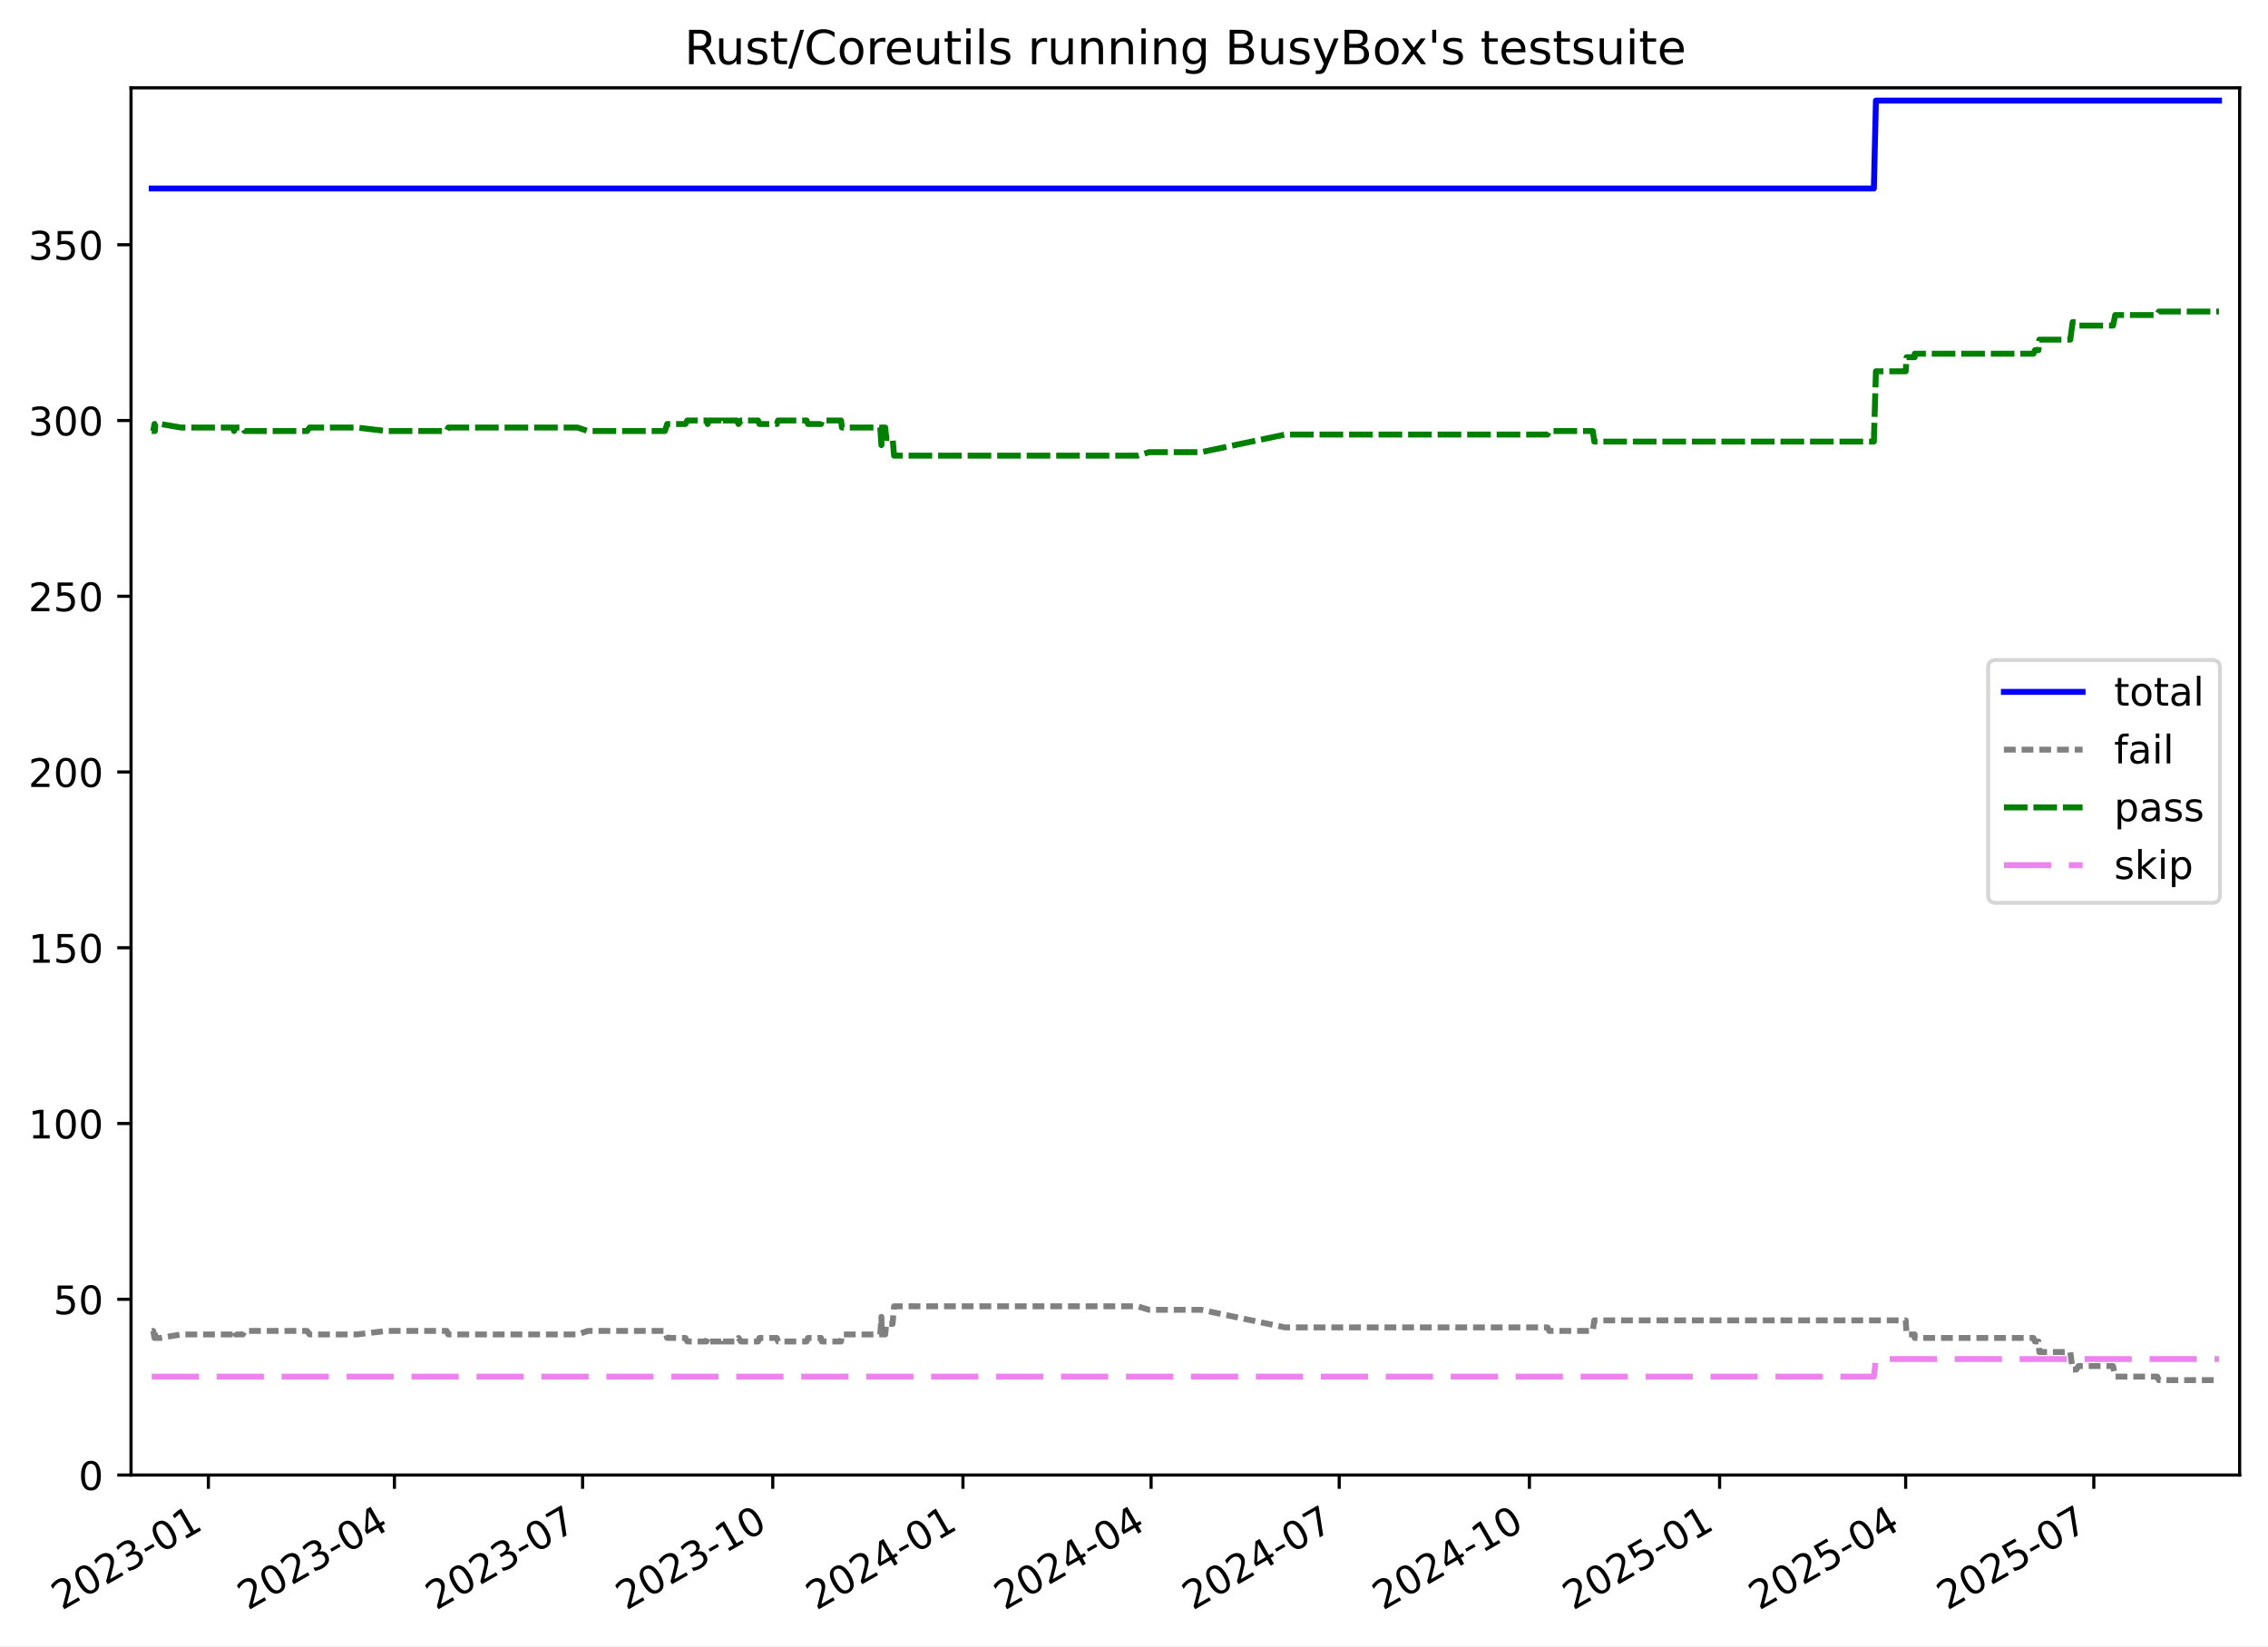
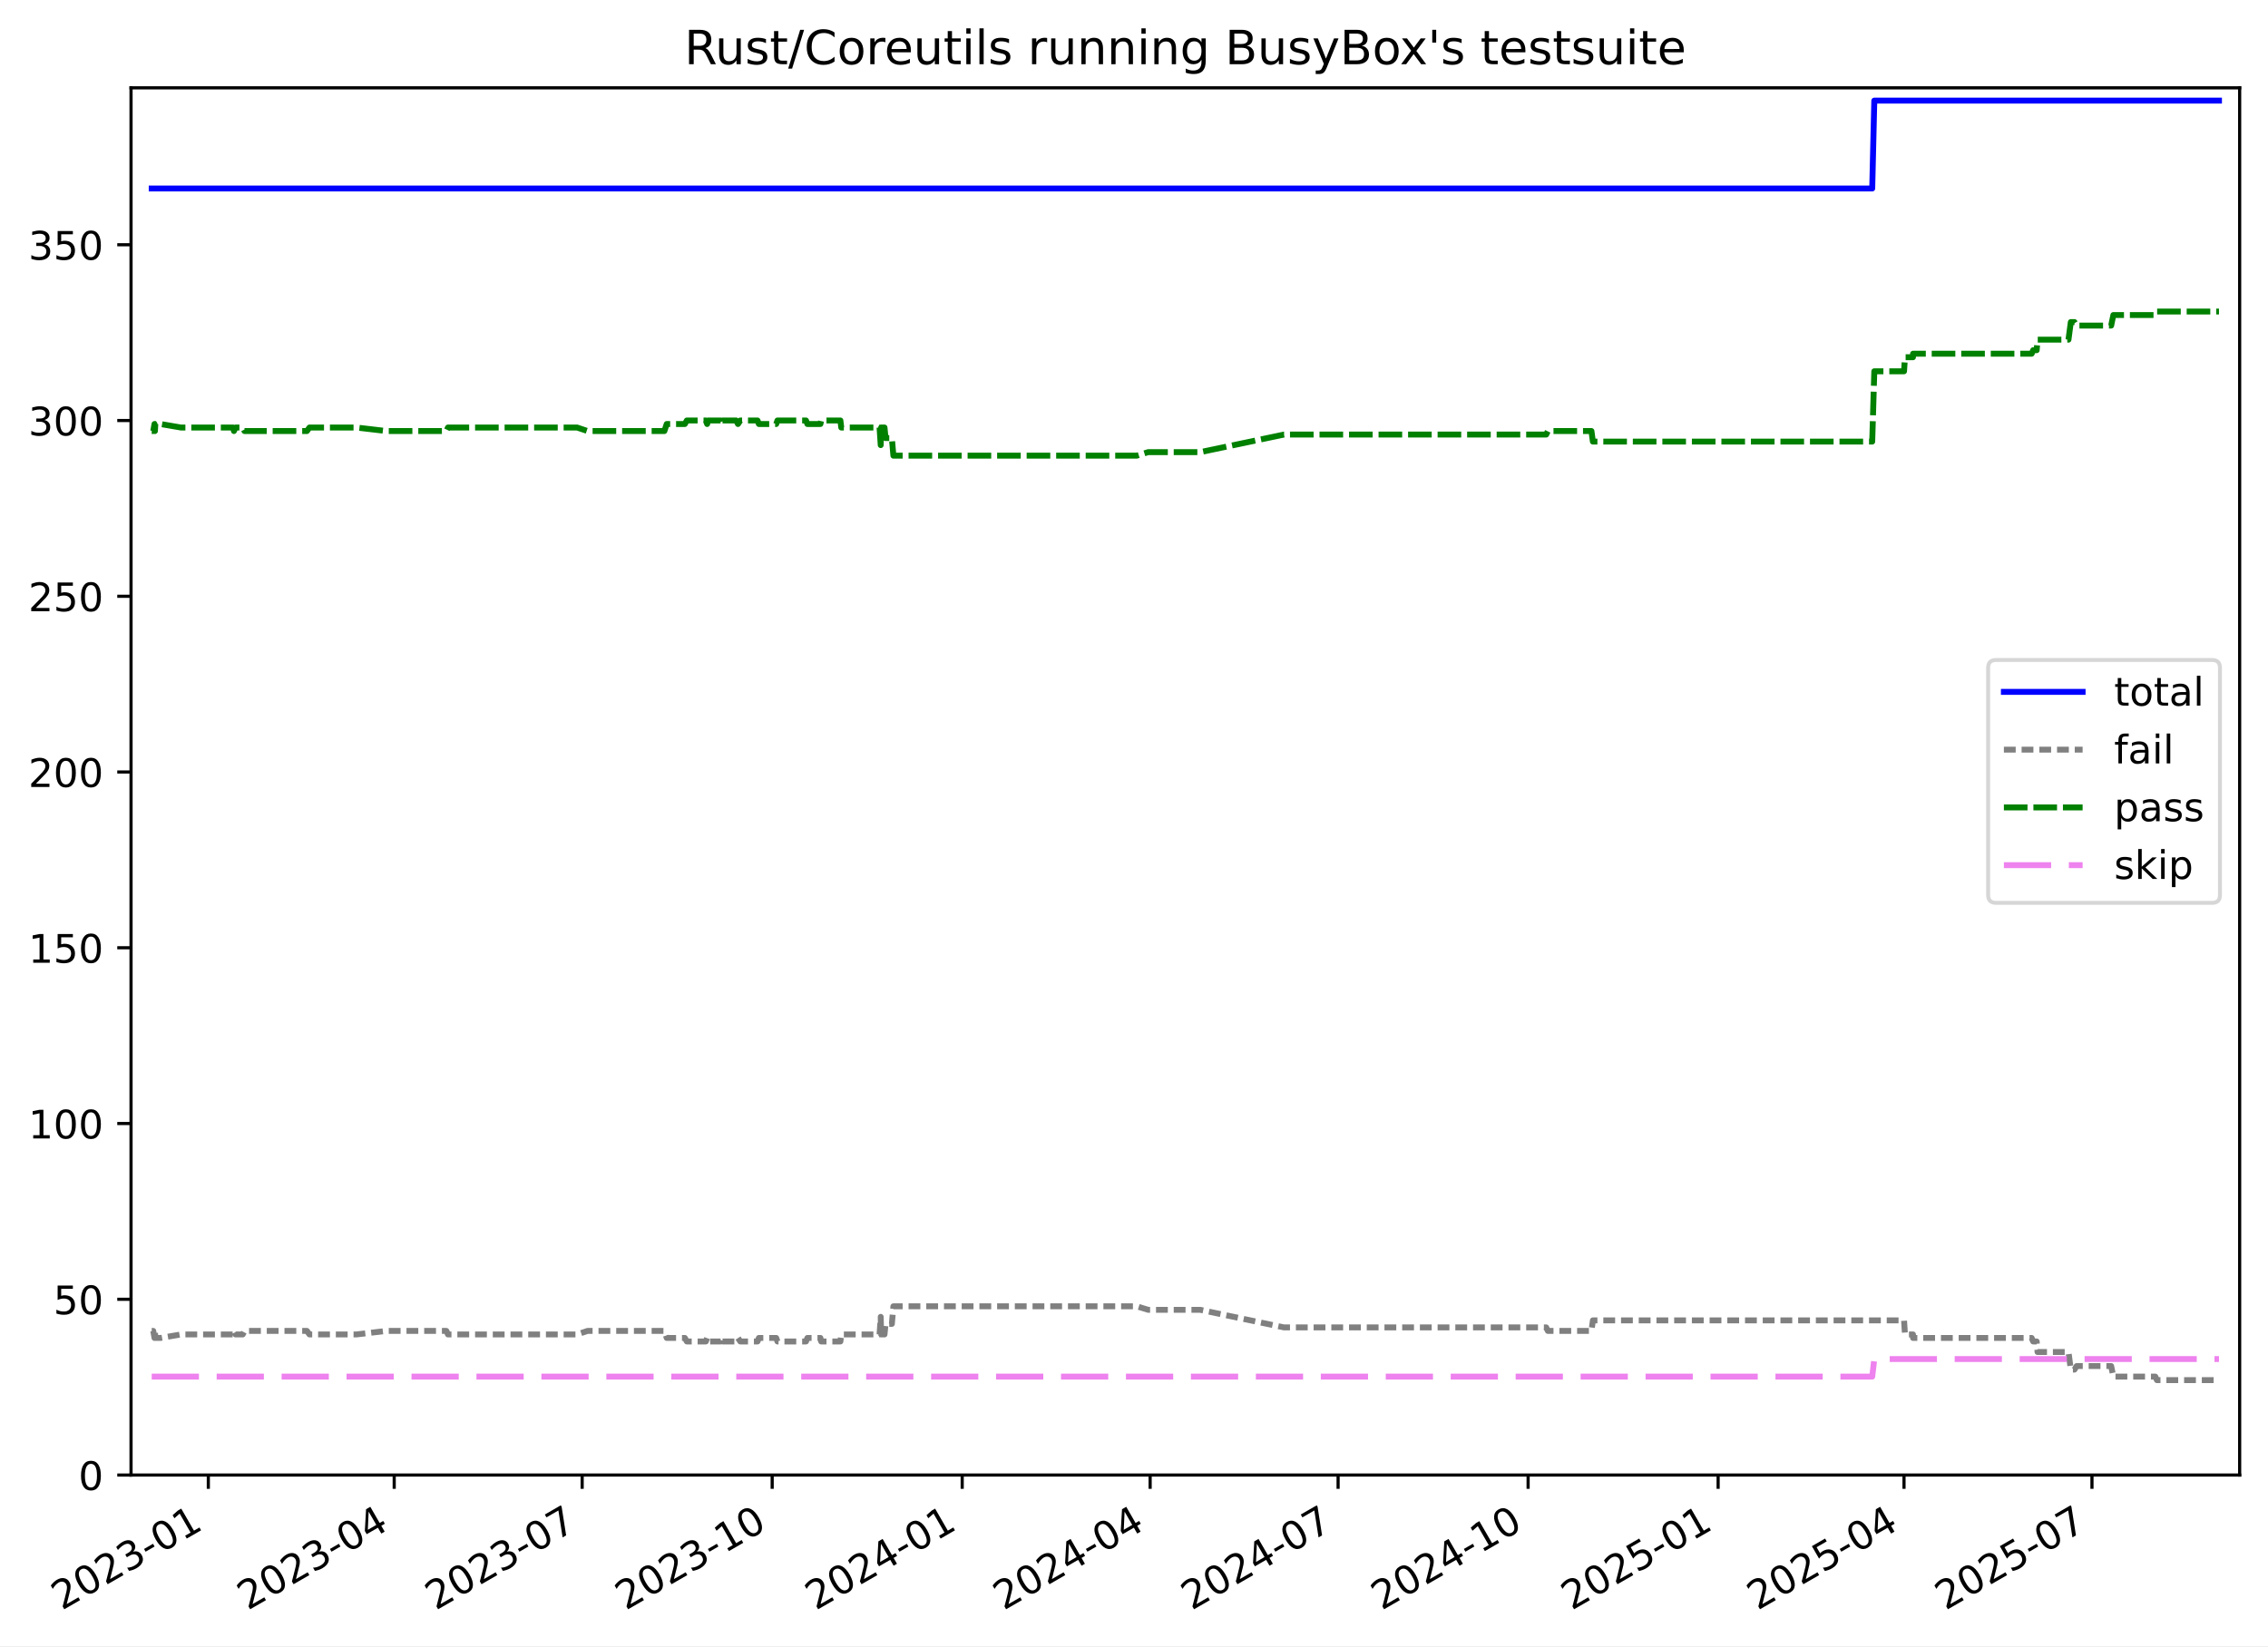
<svg xmlns="http://www.w3.org/2000/svg" xmlns:xlink="http://www.w3.org/1999/xlink" width="576.168pt" height="418.303pt" viewBox="0 0 576.168 418.303" version="1.1">
  <defs>
    <style type="text/css">*{stroke-linejoin: round; stroke-linecap: butt}</style>
  </defs>
  <g id="figure_1">
    <g id="patch_1">
      <path d="M -0 418.303  L 576.168 418.303  L 576.168 0  L -0 0  z " style="fill: #ffffff" />
    </g>
    <g id="axes_1">
      <g id="patch_2">
        <path d="M 33.288 374.83  L 568.967 374.83  L 568.967 22.318  L 33.288 22.318  z " style="fill: #ffffff" />
      </g>
      <g id="matplotlib.axis_1">
        <g id="xtick_1">
          <g id="line2d_1">
            <defs>
-               <path id="mfd79b1081e" d="M 0 0  L 0 3.5  " style="stroke: #000000; stroke-width: 0.8" />
+               <path id="m4077de8af8" d="M 0 0  L 0 3.5  " style="stroke: #000000; stroke-width: 0.8" />
            </defs>
            <g>
-               <use xlink:href="#mfd79b1081e" x="52.936" y="374.83" style="stroke: #000000; stroke-width: 0.8" />
+               <use xlink:href="#m4077de8af8" x="52.922" y="374.83" style="stroke: #000000; stroke-width: 0.8" />
            </g>
          </g>
          <g id="text_1">
-             <g transform="translate(15.71129 409.302) rotate(-30) scale(0.1 -0.1)">
+             <g transform="translate(15.69767 409.302) rotate(-30) scale(0.1 -0.1)">
              <defs>
                <path id="DejaVuSans-32" d="M 1228 531  L 3431 531  L 3431 0  L 469 0  L 469 531  Q 828 903 1448 1529  Q 2069 2156 2228 2338  Q 2531 2678 2651 2914  Q 2772 3150 2772 3378  Q 2772 3750 2511 3984  Q 2250 4219 1831 4219  Q 1534 4219 1204 4116  Q 875 4013 500 3803  L 500 4441  Q 881 4594 1212 4672  Q 1544 4750 1819 4750  Q 2544 4750 2975 4387  Q 3406 4025 3406 3419  Q 3406 3131 3298 2873  Q 3191 2616 2906 2266  Q 2828 2175 2409 1742  Q 1991 1309 1228 531  z " transform="scale(0.015625)" />
                <path id="DejaVuSans-30" d="M 2034 4250  Q 1547 4250 1301 3770  Q 1056 3291 1056 2328  Q 1056 1369 1301 889  Q 1547 409 2034 409  Q 2525 409 2770 889  Q 3016 1369 3016 2328  Q 3016 3291 2770 3770  Q 2525 4250 2034 4250  z M 2034 4750  Q 2819 4750 3233 4129  Q 3647 3509 3647 2328  Q 3647 1150 3233 529  Q 2819 -91 2034 -91  Q 1250 -91 836 529  Q 422 1150 422 2328  Q 422 3509 836 4129  Q 1250 4750 2034 4750  z " transform="scale(0.015625)" />
                <path id="DejaVuSans-33" d="M 2597 2516  Q 3050 2419 3304 2112  Q 3559 1806 3559 1356  Q 3559 666 3084 287  Q 2609 -91 1734 -91  Q 1441 -91 1130 -33  Q 819 25 488 141  L 488 750  Q 750 597 1062 519  Q 1375 441 1716 441  Q 2309 441 2620 675  Q 2931 909 2931 1356  Q 2931 1769 2642 2001  Q 2353 2234 1838 2234  L 1294 2234  L 1294 2753  L 1863 2753  Q 2328 2753 2575 2939  Q 2822 3125 2822 3475  Q 2822 3834 2567 4026  Q 2313 4219 1838 4219  Q 1578 4219 1281 4162  Q 984 4106 628 3988  L 628 4550  Q 988 4650 1302 4700  Q 1616 4750 1894 4750  Q 2613 4750 3031 4423  Q 3450 4097 3450 3541  Q 3450 3153 3228 2886  Q 3006 2619 2597 2516  z " transform="scale(0.015625)" />
                <path id="DejaVuSans-2d" d="M 313 2009  L 1997 2009  L 1997 1497  L 313 1497  L 313 2009  z " transform="scale(0.015625)" />
                <path id="DejaVuSans-31" d="M 794 531  L 1825 531  L 1825 4091  L 703 3866  L 703 4441  L 1819 4666  L 2450 4666  L 2450 531  L 3481 531  L 3481 0  L 794 0  L 794 531  z " transform="scale(0.015625)" />
              </defs>
              <use xlink:href="#DejaVuSans-32" />
              <use xlink:href="#DejaVuSans-30" x="63.623" />
              <use xlink:href="#DejaVuSans-32" x="127.246" />
              <use xlink:href="#DejaVuSans-33" x="190.869" />
              <use xlink:href="#DejaVuSans-2d" x="254.492" />
              <use xlink:href="#DejaVuSans-30" x="290.576" />
              <use xlink:href="#DejaVuSans-31" x="354.199" />
            </g>
          </g>
        </g>
        <g id="xtick_2">
          <g id="line2d_2">
            <g>
-               <use xlink:href="#mfd79b1081e" x="100.204" y="374.83" style="stroke: #000000; stroke-width: 0.8" />
+               <use xlink:href="#m4077de8af8" x="100.145" y="374.83" style="stroke: #000000; stroke-width: 0.8" />
            </g>
          </g>
          <g id="text_2">
-             <g transform="translate(62.97891 409.302) rotate(-30) scale(0.1 -0.1)">
+             <g transform="translate(62.92056 409.302) rotate(-30) scale(0.1 -0.1)">
              <defs>
                <path id="DejaVuSans-34" d="M 2419 4116  L 825 1625  L 2419 1625  L 2419 4116  z M 2253 4666  L 3047 4666  L 3047 1625  L 3713 1625  L 3713 1100  L 3047 1100  L 3047 0  L 2419 0  L 2419 1100  L 313 1100  L 313 1709  L 2253 4666  z " transform="scale(0.015625)" />
              </defs>
              <use xlink:href="#DejaVuSans-32" />
              <use xlink:href="#DejaVuSans-30" x="63.623" />
              <use xlink:href="#DejaVuSans-32" x="127.246" />
              <use xlink:href="#DejaVuSans-33" x="190.869" />
              <use xlink:href="#DejaVuSans-2d" x="254.492" />
              <use xlink:href="#DejaVuSans-30" x="290.576" />
              <use xlink:href="#DejaVuSans-34" x="354.199" />
            </g>
          </g>
        </g>
        <g id="xtick_3">
          <g id="line2d_3">
            <g>
-               <use xlink:href="#mfd79b1081e" x="147.997" y="374.83" style="stroke: #000000; stroke-width: 0.8" />
+               <use xlink:href="#m4077de8af8" x="147.893" y="374.83" style="stroke: #000000; stroke-width: 0.8" />
            </g>
          </g>
          <g id="text_3">
-             <g transform="translate(110.7717 409.302) rotate(-30) scale(0.1 -0.1)">
+             <g transform="translate(110.6681 409.302) rotate(-30) scale(0.1 -0.1)">
              <defs>
                <path id="DejaVuSans-37" d="M 525 4666  L 3525 4666  L 3525 4397  L 1831 0  L 1172 0  L 2766 4134  L 525 4134  L 525 4666  z " transform="scale(0.015625)" />
              </defs>
              <use xlink:href="#DejaVuSans-32" />
              <use xlink:href="#DejaVuSans-30" x="63.623" />
              <use xlink:href="#DejaVuSans-32" x="127.246" />
              <use xlink:href="#DejaVuSans-33" x="190.869" />
              <use xlink:href="#DejaVuSans-2d" x="254.492" />
              <use xlink:href="#DejaVuSans-30" x="290.576" />
              <use xlink:href="#DejaVuSans-37" x="354.199" />
            </g>
          </g>
        </g>
        <g id="xtick_4">
          <g id="line2d_4">
            <g>
-               <use xlink:href="#mfd79b1081e" x="196.315" y="374.83" style="stroke: #000000; stroke-width: 0.8" />
+               <use xlink:href="#m4077de8af8" x="196.165" y="374.83" style="stroke: #000000; stroke-width: 0.8" />
            </g>
          </g>
          <g id="text_4">
-             <g transform="translate(159.0897 409.302) rotate(-30) scale(0.1 -0.1)">
+             <g transform="translate(158.9404 409.302) rotate(-30) scale(0.1 -0.1)">
              <use xlink:href="#DejaVuSans-32" />
              <use xlink:href="#DejaVuSans-30" x="63.623" />
              <use xlink:href="#DejaVuSans-32" x="127.246" />
              <use xlink:href="#DejaVuSans-33" x="190.869" />
              <use xlink:href="#DejaVuSans-2d" x="254.492" />
              <use xlink:href="#DejaVuSans-31" x="290.576" />
              <use xlink:href="#DejaVuSans-30" x="354.199" />
            </g>
          </g>
        </g>
        <g id="xtick_5">
          <g id="line2d_5">
            <g>
-               <use xlink:href="#mfd79b1081e" x="244.633" y="374.83" style="stroke: #000000; stroke-width: 0.8" />
+               <use xlink:href="#m4077de8af8" x="244.438" y="374.83" style="stroke: #000000; stroke-width: 0.8" />
            </g>
          </g>
          <g id="text_5">
-             <g transform="translate(207.4077 409.302) rotate(-30) scale(0.1 -0.1)">
+             <g transform="translate(207.2127 409.302) rotate(-30) scale(0.1 -0.1)">
              <use xlink:href="#DejaVuSans-32" />
              <use xlink:href="#DejaVuSans-30" x="63.623" />
              <use xlink:href="#DejaVuSans-32" x="127.246" />
              <use xlink:href="#DejaVuSans-34" x="190.869" />
              <use xlink:href="#DejaVuSans-2d" x="254.492" />
              <use xlink:href="#DejaVuSans-30" x="290.576" />
              <use xlink:href="#DejaVuSans-31" x="354.199" />
            </g>
          </g>
        </g>
        <g id="xtick_6">
          <g id="line2d_6">
            <g>
-               <use xlink:href="#mfd79b1081e" x="292.425" y="374.83" style="stroke: #000000; stroke-width: 0.8" />
+               <use xlink:href="#m4077de8af8" x="292.185" y="374.83" style="stroke: #000000; stroke-width: 0.8" />
            </g>
          </g>
          <g id="text_6">
-             <g transform="translate(255.2006 409.302) rotate(-30) scale(0.1 -0.1)">
+             <g transform="translate(254.9603 409.302) rotate(-30) scale(0.1 -0.1)">
              <use xlink:href="#DejaVuSans-32" />
              <use xlink:href="#DejaVuSans-30" x="63.623" />
              <use xlink:href="#DejaVuSans-32" x="127.246" />
              <use xlink:href="#DejaVuSans-34" x="190.869" />
              <use xlink:href="#DejaVuSans-2d" x="254.492" />
              <use xlink:href="#DejaVuSans-30" x="290.576" />
              <use xlink:href="#DejaVuSans-34" x="354.199" />
            </g>
          </g>
        </g>
        <g id="xtick_7">
          <g id="line2d_7">
            <g>
-               <use xlink:href="#mfd79b1081e" x="340.218" y="374.83" style="stroke: #000000; stroke-width: 0.8" />
+               <use xlink:href="#m4077de8af8" x="339.933" y="374.83" style="stroke: #000000; stroke-width: 0.8" />
            </g>
          </g>
          <g id="text_7">
-             <g transform="translate(302.9934 409.302) rotate(-30) scale(0.1 -0.1)">
+             <g transform="translate(302.7079 409.302) rotate(-30) scale(0.1 -0.1)">
              <use xlink:href="#DejaVuSans-32" />
              <use xlink:href="#DejaVuSans-30" x="63.623" />
              <use xlink:href="#DejaVuSans-32" x="127.246" />
              <use xlink:href="#DejaVuSans-34" x="190.869" />
              <use xlink:href="#DejaVuSans-2d" x="254.492" />
              <use xlink:href="#DejaVuSans-30" x="290.576" />
              <use xlink:href="#DejaVuSans-37" x="354.199" />
            </g>
          </g>
        </g>
        <g id="xtick_8">
          <g id="line2d_8">
            <g>
-               <use xlink:href="#mfd79b1081e" x="388.536" y="374.83" style="stroke: #000000; stroke-width: 0.8" />
+               <use xlink:href="#m4077de8af8" x="388.205" y="374.83" style="stroke: #000000; stroke-width: 0.8" />
            </g>
          </g>
          <g id="text_8">
-             <g transform="translate(351.3114 409.302) rotate(-30) scale(0.1 -0.1)">
+             <g transform="translate(350.9802 409.302) rotate(-30) scale(0.1 -0.1)">
              <use xlink:href="#DejaVuSans-32" />
              <use xlink:href="#DejaVuSans-30" x="63.623" />
              <use xlink:href="#DejaVuSans-32" x="127.246" />
              <use xlink:href="#DejaVuSans-34" x="190.869" />
              <use xlink:href="#DejaVuSans-2d" x="254.492" />
              <use xlink:href="#DejaVuSans-31" x="290.576" />
              <use xlink:href="#DejaVuSans-30" x="354.199" />
            </g>
          </g>
        </g>
        <g id="xtick_9">
          <g id="line2d_9">
            <g>
-               <use xlink:href="#mfd79b1081e" x="436.854" y="374.83" style="stroke: #000000; stroke-width: 0.8" />
+               <use xlink:href="#m4077de8af8" x="436.477" y="374.83" style="stroke: #000000; stroke-width: 0.8" />
            </g>
          </g>
          <g id="text_9">
-             <g transform="translate(399.6294 409.302) rotate(-30) scale(0.1 -0.1)">
+             <g transform="translate(399.2525 409.302) rotate(-30) scale(0.1 -0.1)">
              <defs>
                <path id="DejaVuSans-35" d="M 691 4666  L 3169 4666  L 3169 4134  L 1269 4134  L 1269 2991  Q 1406 3038 1543 3061  Q 1681 3084 1819 3084  Q 2600 3084 3056 2656  Q 3513 2228 3513 1497  Q 3513 744 3044 326  Q 2575 -91 1722 -91  Q 1428 -91 1123 -41  Q 819 9 494 109  L 494 744  Q 775 591 1075 516  Q 1375 441 1709 441  Q 2250 441 2565 725  Q 2881 1009 2881 1497  Q 2881 1984 2565 2268  Q 2250 2553 1709 2553  Q 1456 2553 1204 2497  Q 953 2441 691 2322  L 691 4666  z " transform="scale(0.015625)" />
              </defs>
              <use xlink:href="#DejaVuSans-32" />
              <use xlink:href="#DejaVuSans-30" x="63.623" />
              <use xlink:href="#DejaVuSans-32" x="127.246" />
              <use xlink:href="#DejaVuSans-35" x="190.869" />
              <use xlink:href="#DejaVuSans-2d" x="254.492" />
              <use xlink:href="#DejaVuSans-30" x="290.576" />
              <use xlink:href="#DejaVuSans-31" x="354.199" />
            </g>
          </g>
        </g>
        <g id="xtick_10">
          <g id="line2d_10">
            <g>
-               <use xlink:href="#mfd79b1081e" x="484.122" y="374.83" style="stroke: #000000; stroke-width: 0.8" />
+               <use xlink:href="#m4077de8af8" x="483.7" y="374.83" style="stroke: #000000; stroke-width: 0.8" />
            </g>
          </g>
          <g id="text_10">
-             <g transform="translate(446.897 409.302) rotate(-30) scale(0.1 -0.1)">
+             <g transform="translate(446.4754 409.302) rotate(-30) scale(0.1 -0.1)">
              <use xlink:href="#DejaVuSans-32" />
              <use xlink:href="#DejaVuSans-30" x="63.623" />
              <use xlink:href="#DejaVuSans-32" x="127.246" />
              <use xlink:href="#DejaVuSans-35" x="190.869" />
              <use xlink:href="#DejaVuSans-2d" x="254.492" />
              <use xlink:href="#DejaVuSans-30" x="290.576" />
              <use xlink:href="#DejaVuSans-34" x="354.199" />
            </g>
          </g>
        </g>
        <g id="xtick_11">
          <g id="line2d_11">
            <g>
-               <use xlink:href="#mfd79b1081e" x="531.915" y="374.83" style="stroke: #000000; stroke-width: 0.8" />
+               <use xlink:href="#m4077de8af8" x="531.448" y="374.83" style="stroke: #000000; stroke-width: 0.8" />
            </g>
          </g>
          <g id="text_11">
-             <g transform="translate(494.6898 409.302) rotate(-30) scale(0.1 -0.1)">
+             <g transform="translate(494.223 409.302) rotate(-30) scale(0.1 -0.1)">
              <use xlink:href="#DejaVuSans-32" />
              <use xlink:href="#DejaVuSans-30" x="63.623" />
              <use xlink:href="#DejaVuSans-32" x="127.246" />
              <use xlink:href="#DejaVuSans-35" x="190.869" />
              <use xlink:href="#DejaVuSans-2d" x="254.492" />
              <use xlink:href="#DejaVuSans-30" x="290.576" />
              <use xlink:href="#DejaVuSans-37" x="354.199" />
            </g>
          </g>
        </g>
      </g>
      <g id="matplotlib.axis_2">
        <g id="ytick_1">
          <g id="line2d_12">
            <defs>
-               <path id="m3db036976b" d="M 0 0  L -3.5 0  " style="stroke: #000000; stroke-width: 0.8" />
+               <path id="m6a5819dc3b" d="M 0 0  L -3.5 0  " style="stroke: #000000; stroke-width: 0.8" />
            </defs>
            <g>
-               <use xlink:href="#m3db036976b" x="33.288" y="374.83" style="stroke: #000000; stroke-width: 0.8" />
+               <use xlink:href="#m6a5819dc3b" x="33.288" y="374.83" style="stroke: #000000; stroke-width: 0.8" />
            </g>
          </g>
          <g id="text_12">
            <g transform="translate(19.925 378.6293) scale(0.1 -0.1)">
              <use xlink:href="#DejaVuSans-30" />
            </g>
          </g>
        </g>
        <g id="ytick_2">
          <g id="line2d_13">
            <g>
-               <use xlink:href="#m3db036976b" x="33.288" y="330.168" style="stroke: #000000; stroke-width: 0.8" />
+               <use xlink:href="#m6a5819dc3b" x="33.288" y="330.168" style="stroke: #000000; stroke-width: 0.8" />
            </g>
          </g>
          <g id="text_13">
            <g transform="translate(13.5625 333.9669) scale(0.1 -0.1)">
              <use xlink:href="#DejaVuSans-35" />
              <use xlink:href="#DejaVuSans-30" x="63.623" />
            </g>
          </g>
        </g>
        <g id="ytick_3">
          <g id="line2d_14">
            <g>
-               <use xlink:href="#m3db036976b" x="33.288" y="285.505" style="stroke: #000000; stroke-width: 0.8" />
+               <use xlink:href="#m6a5819dc3b" x="33.288" y="285.505" style="stroke: #000000; stroke-width: 0.8" />
            </g>
          </g>
          <g id="text_14">
            <g transform="translate(7.2 289.3044) scale(0.1 -0.1)">
              <use xlink:href="#DejaVuSans-31" />
              <use xlink:href="#DejaVuSans-30" x="63.623" />
              <use xlink:href="#DejaVuSans-30" x="127.246" />
            </g>
          </g>
        </g>
        <g id="ytick_4">
          <g id="line2d_15">
            <g>
-               <use xlink:href="#m3db036976b" x="33.288" y="240.843" style="stroke: #000000; stroke-width: 0.8" />
+               <use xlink:href="#m6a5819dc3b" x="33.288" y="240.843" style="stroke: #000000; stroke-width: 0.8" />
            </g>
          </g>
          <g id="text_15">
            <g transform="translate(7.2 244.6419) scale(0.1 -0.1)">
              <use xlink:href="#DejaVuSans-31" />
              <use xlink:href="#DejaVuSans-35" x="63.623" />
              <use xlink:href="#DejaVuSans-30" x="127.246" />
            </g>
          </g>
        </g>
        <g id="ytick_5">
          <g id="line2d_16">
            <g>
-               <use xlink:href="#m3db036976b" x="33.288" y="196.18" style="stroke: #000000; stroke-width: 0.8" />
+               <use xlink:href="#m6a5819dc3b" x="33.288" y="196.18" style="stroke: #000000; stroke-width: 0.8" />
            </g>
          </g>
          <g id="text_16">
            <g transform="translate(7.2 199.9794) scale(0.1 -0.1)">
              <use xlink:href="#DejaVuSans-32" />
              <use xlink:href="#DejaVuSans-30" x="63.623" />
              <use xlink:href="#DejaVuSans-30" x="127.246" />
            </g>
          </g>
        </g>
        <g id="ytick_6">
          <g id="line2d_17">
            <g>
-               <use xlink:href="#m3db036976b" x="33.288" y="151.518" style="stroke: #000000; stroke-width: 0.8" />
+               <use xlink:href="#m6a5819dc3b" x="33.288" y="151.518" style="stroke: #000000; stroke-width: 0.8" />
            </g>
          </g>
          <g id="text_17">
            <g transform="translate(7.2 155.317) scale(0.1 -0.1)">
              <use xlink:href="#DejaVuSans-32" />
              <use xlink:href="#DejaVuSans-35" x="63.623" />
              <use xlink:href="#DejaVuSans-30" x="127.246" />
            </g>
          </g>
        </g>
        <g id="ytick_7">
          <g id="line2d_18">
            <g>
-               <use xlink:href="#m3db036976b" x="33.288" y="106.855" style="stroke: #000000; stroke-width: 0.8" />
+               <use xlink:href="#m6a5819dc3b" x="33.288" y="106.855" style="stroke: #000000; stroke-width: 0.8" />
            </g>
          </g>
          <g id="text_18">
            <g transform="translate(7.2 110.6545) scale(0.1 -0.1)">
              <use xlink:href="#DejaVuSans-33" />
              <use xlink:href="#DejaVuSans-30" x="63.623" />
              <use xlink:href="#DejaVuSans-30" x="127.246" />
            </g>
          </g>
        </g>
        <g id="ytick_8">
          <g id="line2d_19">
            <g>
-               <use xlink:href="#m3db036976b" x="33.288" y="62.193" style="stroke: #000000; stroke-width: 0.8" />
+               <use xlink:href="#m6a5819dc3b" x="33.288" y="62.193" style="stroke: #000000; stroke-width: 0.8" />
            </g>
          </g>
          <g id="text_19">
            <g transform="translate(7.2 65.992) scale(0.1 -0.1)">
              <use xlink:href="#DejaVuSans-33" />
              <use xlink:href="#DejaVuSans-35" x="63.623" />
              <use xlink:href="#DejaVuSans-30" x="127.246" />
            </g>
          </g>
        </g>
      </g>
      <g id="line2d_20">
-         <path d="M 38.539 47.901  L 476.038 47.901  L 476.565 25.57  L 563.716 25.57  L 563.716 25.57  " clip-path="url(#p29228ff697)" style="fill: none; stroke: #0000ff; stroke-width: 1.5; stroke-linecap: square" />
+         <path d="M 38.539 47.901  L 475.624 47.901  L 476.151 25.57  L 563.716 25.57  L 563.716 25.57  " clip-path="url(#pbd3e31d9c9)" style="fill: none; stroke: #0000ff; stroke-width: 1.5; stroke-linecap: square" />
      </g>
      <g id="line2d_21">
-         <path d="M 38.539 338.207  L 38.93 338.207  L 39.248 339.993  L 39.361 338.207  L 39.458 339.993  L 40.79 339.993  L 45.989 339.1  L 59.244 339.1  L 59.452 338.207  L 59.864 339.1  L 61.685 339.1  L 62.139 338.207  L 78.008 338.207  L 78.657 339.1  L 90.616 339.1  L 98.225 338.207  L 113.468 338.207  L 113.877 339.1  L 146.709 339.1  L 149.369 338.207  L 168.905 338.207  L 169.496 339.993  L 174.113 339.993  L 174.61 340.887  L 179.448 340.887  L 179.777 339.993  L 180.012 340.887  L 183.193 340.887  L 183.434 339.993  L 183.687 340.887  L 187.152 340.887  L 187.62 339.993  L 188.206 340.887  L 192.591 340.887  L 192.935 339.993  L 197.339 339.993  L 197.656 340.887  L 204.912 340.887  L 205.269 339.993  L 208.579 339.993  L 208.778 340.887  L 213.662 340.887  L 213.883 339.1  L 223.618 339.1  L 223.914 334.634  L 224.029 339.1  L 224.881 339.1  L 225.141 336.42  L 226.752 336.42  L 227.135 331.954  L 289.03 331.954  L 291.94 332.847  L 305.175 332.847  L 326.462 337.314  L 393.134 337.314  L 393.563 338.207  L 404.642 338.207  L 405.007 335.527  L 484.13 335.527  L 484.361 339.1  L 486.403 339.1  L 486.422 339.993  L 516.579 339.993  L 516.959 340.887  L 517.857 340.887  L 518.074 343.566  L 525.942 343.566  L 526.534 348.033  L 527.469 348.033  L 528.024 347.139  L 536.796 347.139  L 537.353 349.819  L 548.028 349.819  L 548.435 350.712  L 563.716 350.712  L 563.716 350.712  " clip-path="url(#p29228ff697)" style="fill: none; stroke-dasharray: 3,1.5; stroke-dashoffset: 0; stroke: #808080; stroke-width: 1.5" />
+         <path d="M 38.539 338.207  L 38.929 338.207  L 39.247 339.993  L 39.36 338.207  L 39.457 339.993  L 40.788 339.993  L 45.982 339.1  L 59.224 339.1  L 59.432 338.207  L 59.844 339.1  L 61.663 339.1  L 62.116 338.207  L 77.971 338.207  L 78.62 339.1  L 90.566 339.1  L 98.169 338.207  L 113.398 338.207  L 113.806 339.1  L 146.606 339.1  L 149.264 338.207  L 168.782 338.207  L 169.372 339.993  L 173.985 339.993  L 174.481 340.887  L 179.315 340.887  L 179.644 339.993  L 179.878 340.887  L 183.057 340.887  L 183.297 339.993  L 183.55 340.887  L 187.012 340.887  L 187.479 339.993  L 188.064 340.887  L 192.445 340.887  L 192.789 339.993  L 197.189 339.993  L 197.506 340.887  L 204.755 340.887  L 205.111 339.993  L 208.418 339.993  L 208.617 340.887  L 213.497 340.887  L 213.717 339.1  L 223.443 339.1  L 223.738 334.634  L 223.854 339.1  L 224.704 339.1  L 224.964 336.42  L 226.574 336.42  L 226.956 331.954  L 288.793 331.954  L 291.7 332.847  L 304.923 332.847  L 326.189 337.314  L 392.798 337.314  L 393.227 338.207  L 404.296 338.207  L 404.66 335.527  L 483.708 335.527  L 483.939 339.1  L 485.98 339.1  L 485.998 339.993  L 516.127 339.993  L 516.506 340.887  L 517.403 340.887  L 517.62 343.566  L 525.481 343.566  L 526.072 348.033  L 527.006 348.033  L 527.561 347.139  L 536.325 347.139  L 536.881 349.819  L 547.546 349.819  L 547.953 350.712  L 563.716 350.712  L 563.716 350.712  " clip-path="url(#pbd3e31d9c9)" style="fill: none; stroke-dasharray: 3,1.5; stroke-dashoffset: 0; stroke: #808080; stroke-width: 1.5" />
      </g>
      <g id="line2d_22">
-         <path d="M 38.539 109.535  L 38.93 109.535  L 39.248 107.749  L 39.361 109.535  L 39.458 107.749  L 40.79 107.749  L 45.989 108.642  L 59.244 108.642  L 59.452 109.535  L 59.864 108.642  L 61.685 108.642  L 62.139 109.535  L 78.008 109.535  L 78.657 108.642  L 90.616 108.642  L 98.225 109.535  L 113.468 109.535  L 113.877 108.642  L 146.709 108.642  L 149.369 109.535  L 168.905 109.535  L 169.496 107.749  L 174.113 107.749  L 174.61 106.855  L 179.448 106.855  L 179.777 107.749  L 180.012 106.855  L 183.193 106.855  L 183.434 107.749  L 183.687 106.855  L 187.152 106.855  L 187.62 107.749  L 188.206 106.855  L 192.591 106.855  L 192.935 107.749  L 197.339 107.749  L 197.656 106.855  L 204.912 106.855  L 205.269 107.749  L 208.579 107.749  L 208.778 106.855  L 213.662 106.855  L 213.883 108.642  L 223.618 108.642  L 223.914 113.108  L 224.029 108.642  L 224.881 108.642  L 225.141 111.322  L 226.752 111.322  L 227.135 115.788  L 289.03 115.788  L 291.94 114.895  L 305.175 114.895  L 326.462 110.428  L 393.134 110.428  L 393.563 109.535  L 404.642 109.535  L 405.007 112.215  L 476.038 112.215  L 476.565 94.35  L 484.13 94.35  L 484.361 90.777  L 486.403 90.777  L 486.422 89.884  L 516.579 89.884  L 516.959 88.99  L 517.857 88.99  L 518.074 86.311  L 525.942 86.311  L 526.534 81.844  L 527.469 81.844  L 528.024 82.738  L 536.796 82.738  L 537.353 80.058  L 548.028 80.058  L 548.435 79.165  L 563.716 79.165  L 563.716 79.165  " clip-path="url(#p29228ff697)" style="fill: none; stroke-dasharray: 6,1.5; stroke-dashoffset: 0; stroke: #008000; stroke-width: 1.5" />
+         <path d="M 38.539 109.535  L 38.929 109.535  L 39.247 107.749  L 39.36 109.535  L 39.457 107.749  L 40.788 107.749  L 45.982 108.642  L 59.224 108.642  L 59.432 109.535  L 59.844 108.642  L 61.663 108.642  L 62.116 109.535  L 77.971 109.535  L 78.62 108.642  L 90.566 108.642  L 98.169 109.535  L 113.398 109.535  L 113.806 108.642  L 146.606 108.642  L 149.264 109.535  L 168.782 109.535  L 169.372 107.749  L 173.985 107.749  L 174.481 106.855  L 179.315 106.855  L 179.644 107.749  L 179.878 106.855  L 183.057 106.855  L 183.297 107.749  L 183.55 106.855  L 187.012 106.855  L 187.479 107.749  L 188.064 106.855  L 192.445 106.855  L 192.789 107.749  L 197.189 107.749  L 197.506 106.855  L 204.755 106.855  L 205.111 107.749  L 208.418 107.749  L 208.617 106.855  L 213.497 106.855  L 213.717 108.642  L 223.443 108.642  L 223.738 113.108  L 223.854 108.642  L 224.704 108.642  L 224.964 111.322  L 226.574 111.322  L 226.956 115.788  L 288.793 115.788  L 291.7 114.895  L 304.923 114.895  L 326.189 110.428  L 392.798 110.428  L 393.227 109.535  L 404.296 109.535  L 404.66 112.215  L 475.624 112.215  L 476.151 94.35  L 483.708 94.35  L 483.939 90.777  L 485.98 90.777  L 485.998 89.884  L 516.127 89.884  L 516.506 88.99  L 517.403 88.99  L 517.62 86.311  L 525.481 86.311  L 526.072 81.844  L 527.006 81.844  L 527.561 82.738  L 536.325 82.738  L 536.881 80.058  L 547.546 80.058  L 547.953 79.165  L 563.716 79.165  L 563.716 79.165  " clip-path="url(#pbd3e31d9c9)" style="fill: none; stroke-dasharray: 6,1.5; stroke-dashoffset: 0; stroke: #008000; stroke-width: 1.5" />
      </g>
      <g id="line2d_23">
-         <path d="M 38.539 349.819  L 476.038 349.819  L 476.565 345.353  L 563.716 345.353  L 563.716 345.353  " clip-path="url(#p29228ff697)" style="fill: none; stroke-dasharray: 12,4.5; stroke-dashoffset: 0; stroke: #ee82ee; stroke-width: 1.5" />
+         <path d="M 38.539 349.819  L 475.624 349.819  L 476.151 345.353  L 563.716 345.353  L 563.716 345.353  " clip-path="url(#pbd3e31d9c9)" style="fill: none; stroke-dasharray: 12,4.5; stroke-dashoffset: 0; stroke: #ee82ee; stroke-width: 1.5" />
      </g>
      <g id="patch_3">
        <path d="M 33.288 374.83  L 33.288 22.318  " style="fill: none; stroke: #000000; stroke-width: 0.8; stroke-linejoin: miter; stroke-linecap: square" />
      </g>
      <g id="patch_4">
        <path d="M 568.967 374.83  L 568.967 22.318  " style="fill: none; stroke: #000000; stroke-width: 0.8; stroke-linejoin: miter; stroke-linecap: square" />
      </g>
      <g id="patch_5">
        <path d="M 33.288 374.83  L 568.967 374.83  " style="fill: none; stroke: #000000; stroke-width: 0.8; stroke-linejoin: miter; stroke-linecap: square" />
      </g>
      <g id="patch_6">
        <path d="M 33.288 22.318  L 568.967 22.318  " style="fill: none; stroke: #000000; stroke-width: 0.8; stroke-linejoin: miter; stroke-linecap: square" />
      </g>
      <g id="text_20">
        <g transform="translate(173.8722 16.31812) scale(0.12 -0.12)">
          <defs>
            <path id="DejaVuSans-52" d="M 2841 2188  Q 3044 2119 3236 1894  Q 3428 1669 3622 1275  L 4263 0  L 3584 0  L 2988 1197  Q 2756 1666 2539 1819  Q 2322 1972 1947 1972  L 1259 1972  L 1259 0  L 628 0  L 628 4666  L 2053 4666  Q 2853 4666 3247 4331  Q 3641 3997 3641 3322  Q 3641 2881 3436 2590  Q 3231 2300 2841 2188  z M 1259 4147  L 1259 2491  L 2053 2491  Q 2509 2491 2742 2702  Q 2975 2913 2975 3322  Q 2975 3731 2742 3939  Q 2509 4147 2053 4147  L 1259 4147  z " transform="scale(0.015625)" />
            <path id="DejaVuSans-75" d="M 544 1381  L 544 3500  L 1119 3500  L 1119 1403  Q 1119 906 1312 657  Q 1506 409 1894 409  Q 2359 409 2629 706  Q 2900 1003 2900 1516  L 2900 3500  L 3475 3500  L 3475 0  L 2900 0  L 2900 538  Q 2691 219 2414 64  Q 2138 -91 1772 -91  Q 1169 -91 856 284  Q 544 659 544 1381  z M 1991 3584  L 1991 3584  z " transform="scale(0.015625)" />
            <path id="DejaVuSans-73" d="M 2834 3397  L 2834 2853  Q 2591 2978 2328 3040  Q 2066 3103 1784 3103  Q 1356 3103 1142 2972  Q 928 2841 928 2578  Q 928 2378 1081 2264  Q 1234 2150 1697 2047  L 1894 2003  Q 2506 1872 2764 1633  Q 3022 1394 3022 966  Q 3022 478 2636 193  Q 2250 -91 1575 -91  Q 1294 -91 989 -36  Q 684 19 347 128  L 347 722  Q 666 556 975 473  Q 1284 391 1588 391  Q 1994 391 2212 530  Q 2431 669 2431 922  Q 2431 1156 2273 1281  Q 2116 1406 1581 1522  L 1381 1569  Q 847 1681 609 1914  Q 372 2147 372 2553  Q 372 3047 722 3315  Q 1072 3584 1716 3584  Q 2034 3584 2315 3537  Q 2597 3491 2834 3397  z " transform="scale(0.015625)" />
            <path id="DejaVuSans-74" d="M 1172 4494  L 1172 3500  L 2356 3500  L 2356 3053  L 1172 3053  L 1172 1153  Q 1172 725 1289 603  Q 1406 481 1766 481  L 2356 481  L 2356 0  L 1766 0  Q 1100 0 847 248  Q 594 497 594 1153  L 594 3053  L 172 3053  L 172 3500  L 594 3500  L 594 4494  L 1172 4494  z " transform="scale(0.015625)" />
            <path id="DejaVuSans-2f" d="M 1625 4666  L 2156 4666  L 531 -594  L 0 -594  L 1625 4666  z " transform="scale(0.015625)" />
            <path id="DejaVuSans-43" d="M 4122 4306  L 4122 3641  Q 3803 3938 3442 4084  Q 3081 4231 2675 4231  Q 1875 4231 1450 3742  Q 1025 3253 1025 2328  Q 1025 1406 1450 917  Q 1875 428 2675 428  Q 3081 428 3442 575  Q 3803 722 4122 1019  L 4122 359  Q 3791 134 3420 21  Q 3050 -91 2638 -91  Q 1578 -91 968 557  Q 359 1206 359 2328  Q 359 3453 968 4101  Q 1578 4750 2638 4750  Q 3056 4750 3426 4639  Q 3797 4528 4122 4306  z " transform="scale(0.015625)" />
            <path id="DejaVuSans-6f" d="M 1959 3097  Q 1497 3097 1228 2736  Q 959 2375 959 1747  Q 959 1119 1226 758  Q 1494 397 1959 397  Q 2419 397 2687 759  Q 2956 1122 2956 1747  Q 2956 2369 2687 2733  Q 2419 3097 1959 3097  z M 1959 3584  Q 2709 3584 3137 3096  Q 3566 2609 3566 1747  Q 3566 888 3137 398  Q 2709 -91 1959 -91  Q 1206 -91 779 398  Q 353 888 353 1747  Q 353 2609 779 3096  Q 1206 3584 1959 3584  z " transform="scale(0.015625)" />
            <path id="DejaVuSans-72" d="M 2631 2963  Q 2534 3019 2420 3045  Q 2306 3072 2169 3072  Q 1681 3072 1420 2755  Q 1159 2438 1159 1844  L 1159 0  L 581 0  L 581 3500  L 1159 3500  L 1159 2956  Q 1341 3275 1631 3429  Q 1922 3584 2338 3584  Q 2397 3584 2469 3576  Q 2541 3569 2628 3553  L 2631 2963  z " transform="scale(0.015625)" />
            <path id="DejaVuSans-65" d="M 3597 1894  L 3597 1613  L 953 1613  Q 991 1019 1311 708  Q 1631 397 2203 397  Q 2534 397 2845 478  Q 3156 559 3463 722  L 3463 178  Q 3153 47 2828 -22  Q 2503 -91 2169 -91  Q 1331 -91 842 396  Q 353 884 353 1716  Q 353 2575 817 3079  Q 1281 3584 2069 3584  Q 2775 3584 3186 3129  Q 3597 2675 3597 1894  z M 3022 2063  Q 3016 2534 2758 2815  Q 2500 3097 2075 3097  Q 1594 3097 1305 2825  Q 1016 2553 972 2059  L 3022 2063  z " transform="scale(0.015625)" />
            <path id="DejaVuSans-69" d="M 603 3500  L 1178 3500  L 1178 0  L 603 0  L 603 3500  z M 603 4863  L 1178 4863  L 1178 4134  L 603 4134  L 603 4863  z " transform="scale(0.015625)" />
            <path id="DejaVuSans-6c" d="M 603 4863  L 1178 4863  L 1178 0  L 603 0  L 603 4863  z " transform="scale(0.015625)" />
            <path id="DejaVuSans-20" transform="scale(0.015625)" />
            <path id="DejaVuSans-6e" d="M 3513 2113  L 3513 0  L 2938 0  L 2938 2094  Q 2938 2591 2744 2837  Q 2550 3084 2163 3084  Q 1697 3084 1428 2787  Q 1159 2491 1159 1978  L 1159 0  L 581 0  L 581 3500  L 1159 3500  L 1159 2956  Q 1366 3272 1645 3428  Q 1925 3584 2291 3584  Q 2894 3584 3203 3211  Q 3513 2838 3513 2113  z " transform="scale(0.015625)" />
            <path id="DejaVuSans-67" d="M 2906 1791  Q 2906 2416 2648 2759  Q 2391 3103 1925 3103  Q 1463 3103 1205 2759  Q 947 2416 947 1791  Q 947 1169 1205 825  Q 1463 481 1925 481  Q 2391 481 2648 825  Q 2906 1169 2906 1791  z M 3481 434  Q 3481 -459 3084 -895  Q 2688 -1331 1869 -1331  Q 1566 -1331 1297 -1286  Q 1028 -1241 775 -1147  L 775 -588  Q 1028 -725 1275 -790  Q 1522 -856 1778 -856  Q 2344 -856 2625 -561  Q 2906 -266 2906 331  L 2906 616  Q 2728 306 2450 153  Q 2172 0 1784 0  Q 1141 0 747 490  Q 353 981 353 1791  Q 353 2603 747 3093  Q 1141 3584 1784 3584  Q 2172 3584 2450 3431  Q 2728 3278 2906 2969  L 2906 3500  L 3481 3500  L 3481 434  z " transform="scale(0.015625)" />
            <path id="DejaVuSans-42" d="M 1259 2228  L 1259 519  L 2272 519  Q 2781 519 3026 730  Q 3272 941 3272 1375  Q 3272 1813 3026 2020  Q 2781 2228 2272 2228  L 1259 2228  z M 1259 4147  L 1259 2741  L 2194 2741  Q 2656 2741 2882 2914  Q 3109 3088 3109 3444  Q 3109 3797 2882 3972  Q 2656 4147 2194 4147  L 1259 4147  z M 628 4666  L 2241 4666  Q 2963 4666 3353 4366  Q 3744 4066 3744 3513  Q 3744 3084 3544 2831  Q 3344 2578 2956 2516  Q 3422 2416 3680 2098  Q 3938 1781 3938 1306  Q 3938 681 3513 340  Q 3088 0 2303 0  L 628 0  L 628 4666  z " transform="scale(0.015625)" />
            <path id="DejaVuSans-79" d="M 2059 -325  Q 1816 -950 1584 -1140  Q 1353 -1331 966 -1331  L 506 -1331  L 506 -850  L 844 -850  Q 1081 -850 1212 -737  Q 1344 -625 1503 -206  L 1606 56  L 191 3500  L 800 3500  L 1894 763  L 2988 3500  L 3597 3500  L 2059 -325  z " transform="scale(0.015625)" />
            <path id="DejaVuSans-78" d="M 3513 3500  L 2247 1797  L 3578 0  L 2900 0  L 1881 1375  L 863 0  L 184 0  L 1544 1831  L 300 3500  L 978 3500  L 1906 2253  L 2834 3500  L 3513 3500  z " transform="scale(0.015625)" />
            <path id="DejaVuSans-27" d="M 1147 4666  L 1147 2931  L 616 2931  L 616 4666  L 1147 4666  z " transform="scale(0.015625)" />
          </defs>
          <use xlink:href="#DejaVuSans-52" />
          <use xlink:href="#DejaVuSans-75" x="64.982" />
          <use xlink:href="#DejaVuSans-73" x="128.361" />
          <use xlink:href="#DejaVuSans-74" x="180.461" />
          <use xlink:href="#DejaVuSans-2f" x="219.67" />
          <use xlink:href="#DejaVuSans-43" x="253.361" />
          <use xlink:href="#DejaVuSans-6f" x="323.186" />
          <use xlink:href="#DejaVuSans-72" x="384.367" />
          <use xlink:href="#DejaVuSans-65" x="423.23" />
          <use xlink:href="#DejaVuSans-75" x="484.754" />
          <use xlink:href="#DejaVuSans-74" x="548.133" />
          <use xlink:href="#DejaVuSans-69" x="587.342" />
          <use xlink:href="#DejaVuSans-6c" x="615.125" />
          <use xlink:href="#DejaVuSans-73" x="642.908" />
          <use xlink:href="#DejaVuSans-20" x="695.008" />
          <use xlink:href="#DejaVuSans-72" x="726.795" />
          <use xlink:href="#DejaVuSans-75" x="767.908" />
          <use xlink:href="#DejaVuSans-6e" x="831.287" />
          <use xlink:href="#DejaVuSans-6e" x="894.666" />
          <use xlink:href="#DejaVuSans-69" x="958.045" />
          <use xlink:href="#DejaVuSans-6e" x="985.828" />
          <use xlink:href="#DejaVuSans-67" x="1049.207" />
          <use xlink:href="#DejaVuSans-20" x="1112.684" />
          <use xlink:href="#DejaVuSans-42" x="1144.471" />
          <use xlink:href="#DejaVuSans-75" x="1213.074" />
          <use xlink:href="#DejaVuSans-73" x="1276.453" />
          <use xlink:href="#DejaVuSans-79" x="1328.553" />
          <use xlink:href="#DejaVuSans-42" x="1387.732" />
          <use xlink:href="#DejaVuSans-6f" x="1456.336" />
          <use xlink:href="#DejaVuSans-78" x="1514.393" />
          <use xlink:href="#DejaVuSans-27" x="1573.572" />
          <use xlink:href="#DejaVuSans-73" x="1601.062" />
          <use xlink:href="#DejaVuSans-20" x="1653.162" />
          <use xlink:href="#DejaVuSans-74" x="1684.949" />
          <use xlink:href="#DejaVuSans-65" x="1724.158" />
          <use xlink:href="#DejaVuSans-73" x="1785.682" />
          <use xlink:href="#DejaVuSans-74" x="1837.781" />
          <use xlink:href="#DejaVuSans-73" x="1876.99" />
          <use xlink:href="#DejaVuSans-75" x="1929.09" />
          <use xlink:href="#DejaVuSans-69" x="1992.469" />
          <use xlink:href="#DejaVuSans-74" x="2020.252" />
          <use xlink:href="#DejaVuSans-65" x="2059.461" />
        </g>
      </g>
      <g id="legend_1">
        <g id="patch_7">
          <path d="M 507.072 229.43  L 561.967 229.43  Q 563.967 229.43 563.967 227.43  L 563.967 169.718  Q 563.967 167.718 561.967 167.718  L 507.072 167.718  Q 505.072 167.718 505.072 169.718  L 505.072 227.43  Q 505.072 229.43 507.072 229.43  z " style="fill: #ffffff; opacity: 0.8; stroke: #cccccc; stroke-linejoin: miter" />
        </g>
        <g id="line2d_24">
          <path d="M 509.072 175.816  L 519.072 175.816  L 529.072 175.816  " style="fill: none; stroke: #0000ff; stroke-width: 1.5; stroke-linecap: square" />
        </g>
        <g id="text_21">
          <g transform="translate(537.0722 179.3163) scale(0.1 -0.1)">
            <defs>
              <path id="DejaVuSans-61" d="M 2194 1759  Q 1497 1759 1228 1600  Q 959 1441 959 1056  Q 959 750 1161 570  Q 1363 391 1709 391  Q 2188 391 2477 730  Q 2766 1069 2766 1631  L 2766 1759  L 2194 1759  z M 3341 1997  L 3341 0  L 2766 0  L 2766 531  Q 2569 213 2275 61  Q 1981 -91 1556 -91  Q 1019 -91 701 211  Q 384 513 384 1019  Q 384 1609 779 1909  Q 1175 2209 1959 2209  L 2766 2209  L 2766 2266  Q 2766 2663 2505 2880  Q 2244 3097 1772 3097  Q 1472 3097 1187 3025  Q 903 2953 641 2809  L 641 3341  Q 956 3463 1253 3523  Q 1550 3584 1831 3584  Q 2591 3584 2966 3190  Q 3341 2797 3341 1997  z " transform="scale(0.015625)" />
            </defs>
            <use xlink:href="#DejaVuSans-74" />
            <use xlink:href="#DejaVuSans-6f" x="39.209" />
            <use xlink:href="#DejaVuSans-74" x="100.391" />
            <use xlink:href="#DejaVuSans-61" x="139.6" />
            <use xlink:href="#DejaVuSans-6c" x="200.879" />
          </g>
        </g>
        <g id="line2d_25">
          <path d="M 509.072 190.494  L 519.072 190.494  L 529.072 190.494  " style="fill: none; stroke-dasharray: 3,1.5; stroke-dashoffset: 0; stroke: #808080; stroke-width: 1.5" />
        </g>
        <g id="text_22">
          <g transform="translate(537.0722 193.9944) scale(0.1 -0.1)">
            <defs>
              <path id="DejaVuSans-66" d="M 2375 4863  L 2375 4384  L 1825 4384  Q 1516 4384 1395 4259  Q 1275 4134 1275 3809  L 1275 3500  L 2222 3500  L 2222 3053  L 1275 3053  L 1275 0  L 697 0  L 697 3053  L 147 3053  L 147 3500  L 697 3500  L 697 3744  Q 697 4328 969 4595  Q 1241 4863 1831 4863  L 2375 4863  z " transform="scale(0.015625)" />
            </defs>
            <use xlink:href="#DejaVuSans-66" />
            <use xlink:href="#DejaVuSans-61" x="35.205" />
            <use xlink:href="#DejaVuSans-69" x="96.484" />
            <use xlink:href="#DejaVuSans-6c" x="124.268" />
          </g>
        </g>
        <g id="line2d_26">
          <path d="M 509.072 205.173  L 519.072 205.173  L 529.072 205.173  " style="fill: none; stroke-dasharray: 6,1.5; stroke-dashoffset: 0; stroke: #008000; stroke-width: 1.5" />
        </g>
        <g id="text_23">
          <g transform="translate(537.0722 208.6726) scale(0.1 -0.1)">
            <defs>
              <path id="DejaVuSans-70" d="M 1159 525  L 1159 -1331  L 581 -1331  L 581 3500  L 1159 3500  L 1159 2969  Q 1341 3281 1617 3432  Q 1894 3584 2278 3584  Q 2916 3584 3314 3078  Q 3713 2572 3713 1747  Q 3713 922 3314 415  Q 2916 -91 2278 -91  Q 1894 -91 1617 61  Q 1341 213 1159 525  z M 3116 1747  Q 3116 2381 2855 2742  Q 2594 3103 2138 3103  Q 1681 3103 1420 2742  Q 1159 2381 1159 1747  Q 1159 1113 1420 752  Q 1681 391 2138 391  Q 2594 391 2855 752  Q 3116 1113 3116 1747  z " transform="scale(0.015625)" />
            </defs>
            <use xlink:href="#DejaVuSans-70" />
            <use xlink:href="#DejaVuSans-61" x="63.477" />
            <use xlink:href="#DejaVuSans-73" x="124.756" />
            <use xlink:href="#DejaVuSans-73" x="176.855" />
          </g>
        </g>
        <g id="line2d_27">
          <path d="M 509.072 219.851  L 519.072 219.851  L 529.072 219.851  " style="fill: none; stroke-dasharray: 12,4.5; stroke-dashoffset: 0; stroke: #ee82ee; stroke-width: 1.5" />
        </g>
        <g id="text_24">
          <g transform="translate(537.0722 223.3507) scale(0.1 -0.1)">
            <defs>
              <path id="DejaVuSans-6b" d="M 581 4863  L 1159 4863  L 1159 1991  L 2875 3500  L 3609 3500  L 1753 1863  L 3688 0  L 2938 0  L 1159 1709  L 1159 0  L 581 0  L 581 4863  z " transform="scale(0.015625)" />
            </defs>
            <use xlink:href="#DejaVuSans-73" />
            <use xlink:href="#DejaVuSans-6b" x="52.1" />
            <use xlink:href="#DejaVuSans-69" x="110.01" />
            <use xlink:href="#DejaVuSans-70" x="137.793" />
          </g>
        </g>
      </g>
    </g>
  </g>
  <defs>
-     <clipPath id="p29228ff697">
+     <clipPath id="pbd3e31d9c9">
      <rect x="33.288" y="22.318" width="535.68" height="352.512" />
    </clipPath>
  </defs>
</svg>
